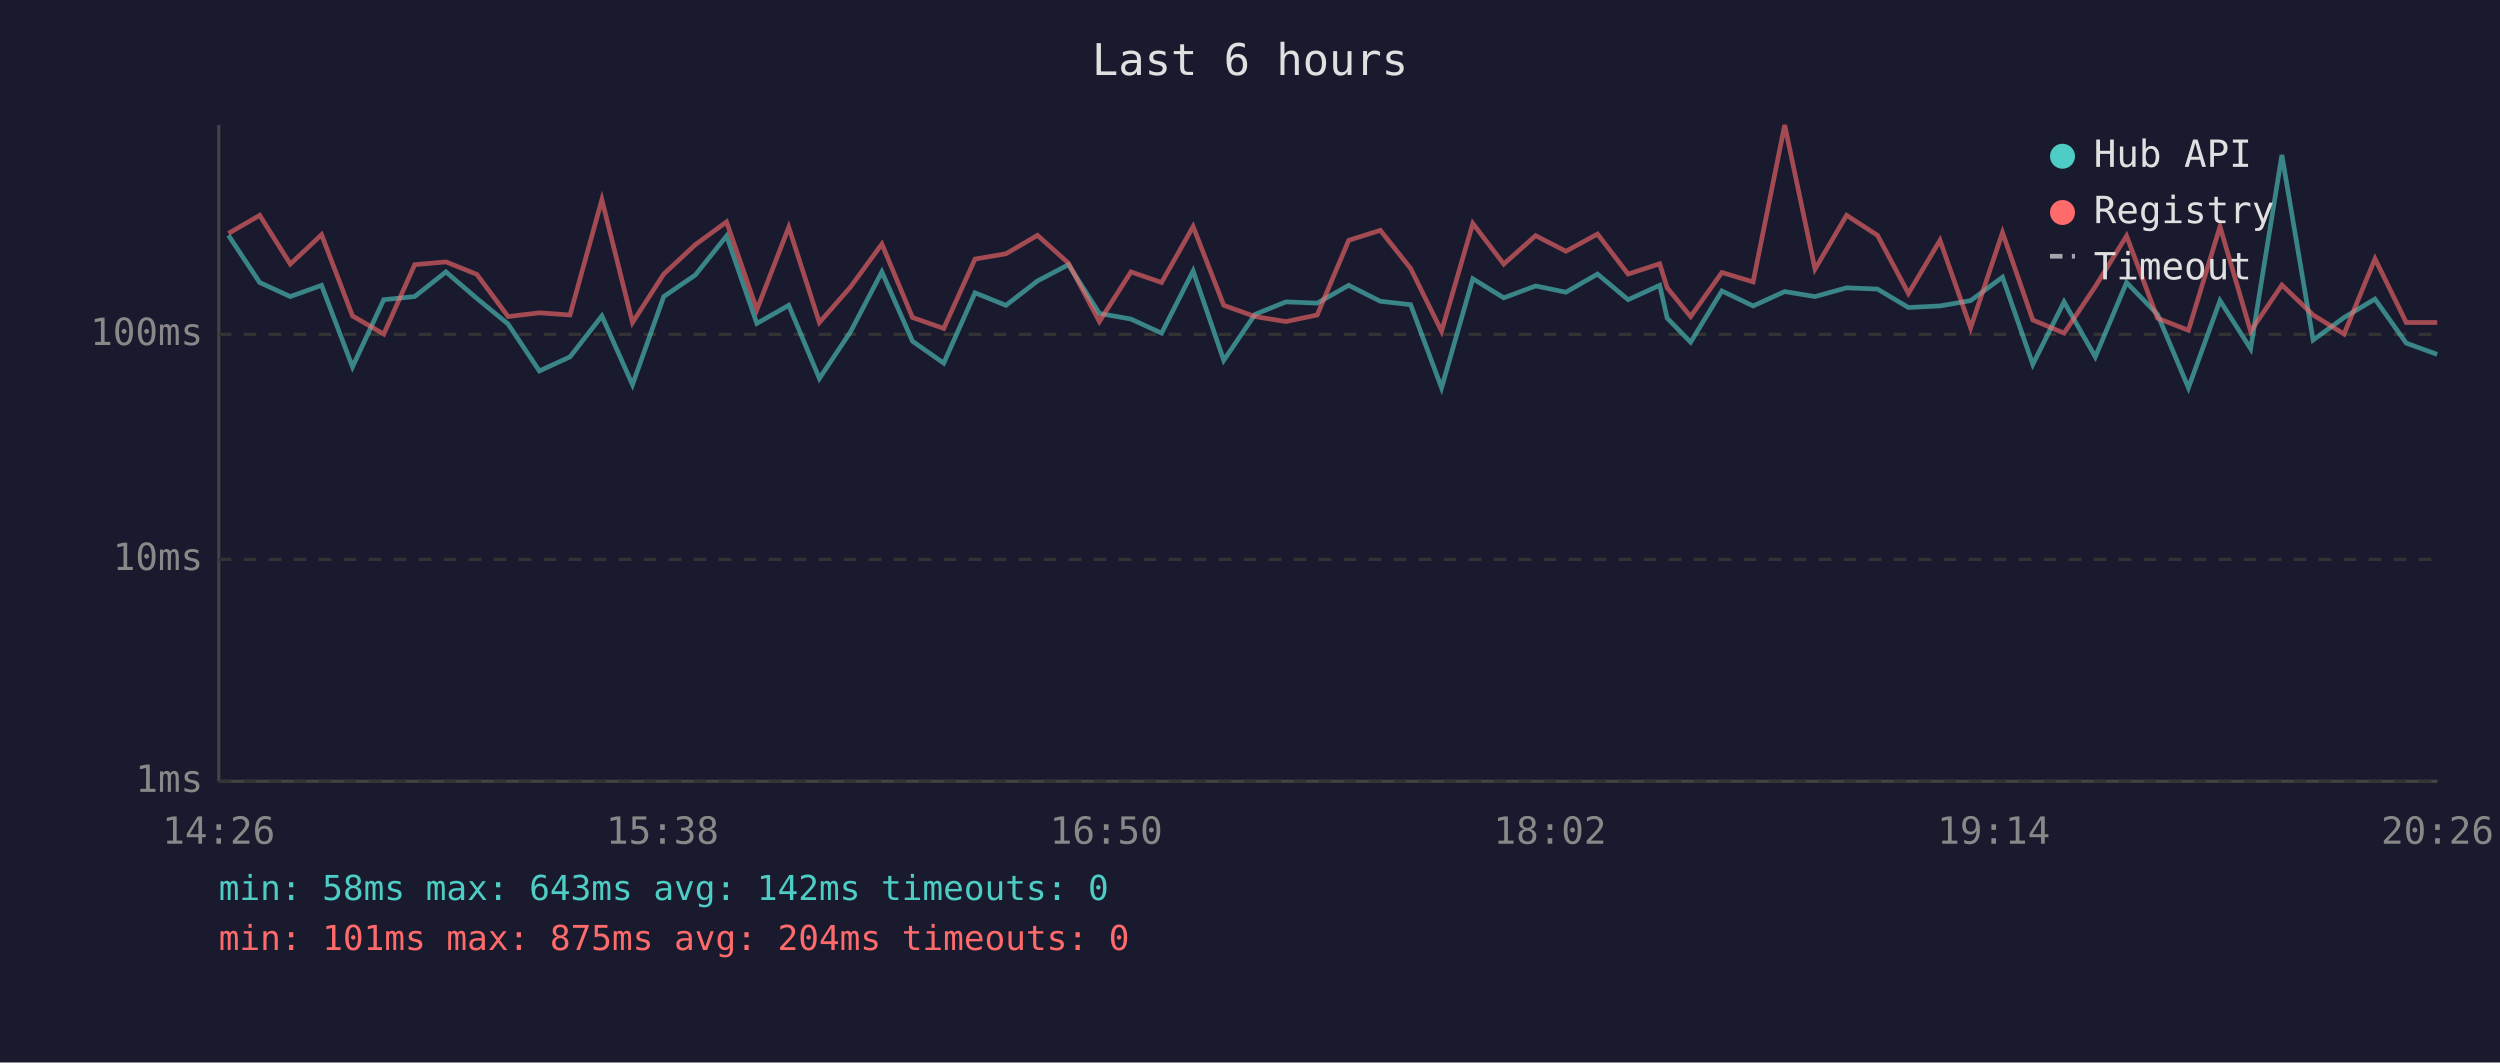
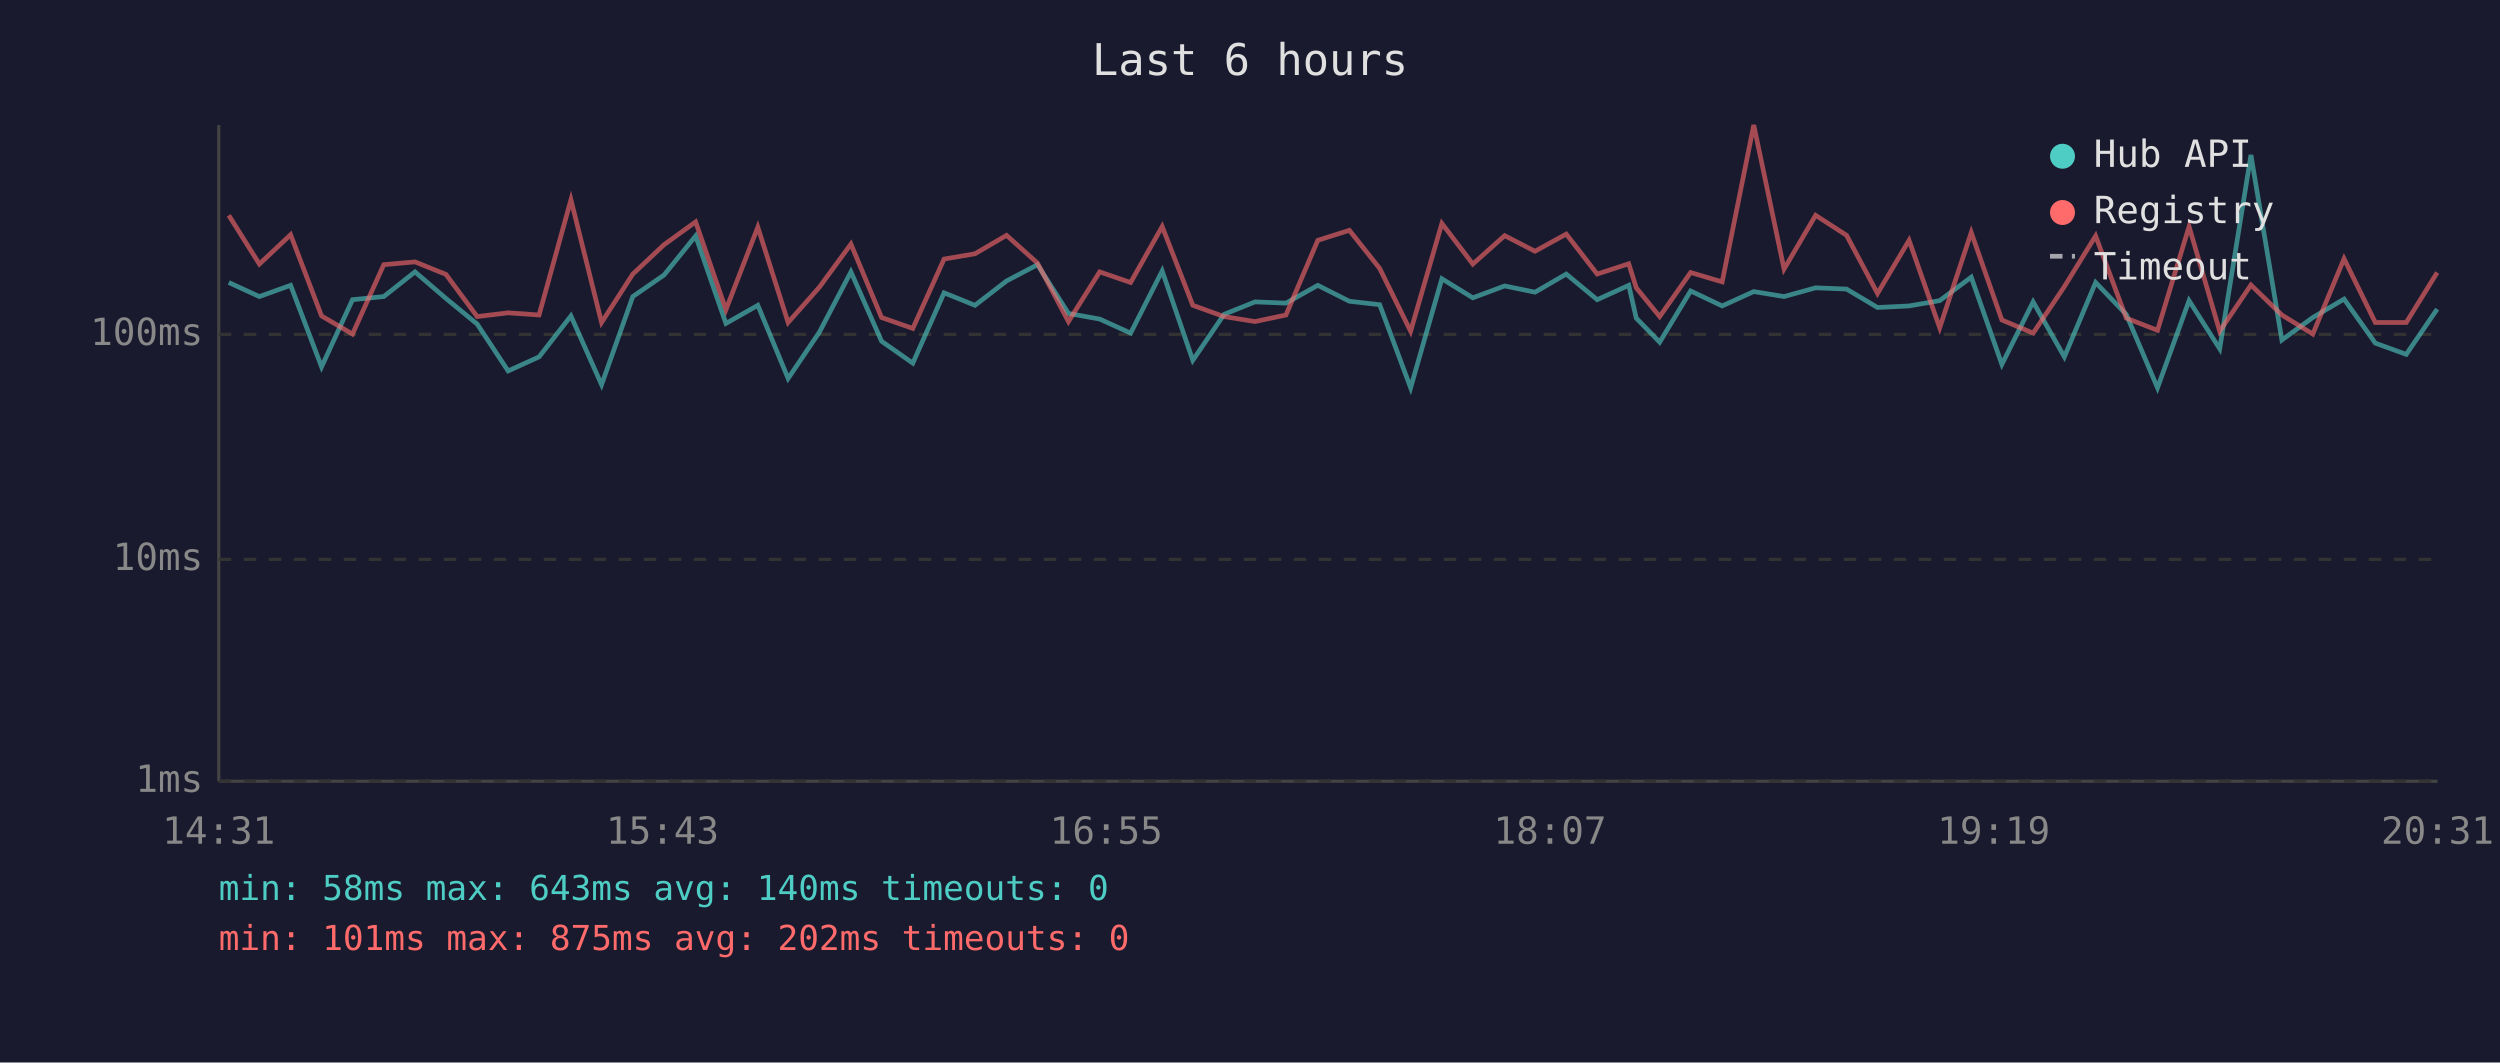
<svg xmlns="http://www.w3.org/2000/svg" viewBox="0 0 800 340" font-family="monospace" font-size="12">
  <rect width="800" height="340" fill="#1a1a2e" />
  <text x="400" y="24" fill="#e0e0e0" font-size="14" text-anchor="middle">Last 6 hours</text>
  <line x1="70" y1="40" x2="70" y2="250" stroke="#444" stroke-width="1" />
  <line x1="70" y1="250" x2="780" y2="250" stroke="#444" stroke-width="1" />
  <line x1="70" y1="250" x2="780" y2="250" stroke="#333" stroke-width="1" stroke-dasharray="4" />
  <text x="65" y="250" fill="#888" text-anchor="end" dominant-baseline="middle">1ms</text>
  <line x1="70" y1="179" x2="780" y2="179" stroke="#333" stroke-width="1" stroke-dasharray="4" />
  <text x="65" y="179" fill="#888" text-anchor="end" dominant-baseline="middle">10ms</text>
  <line x1="70" y1="107" x2="780" y2="107" stroke="#333" stroke-width="1" stroke-dasharray="4" />
  <text x="65" y="107" fill="#888" text-anchor="end" dominant-baseline="middle">100ms</text>
-   <text x="70" y="270" fill="#888" text-anchor="middle">14:26</text>
-   <text x="212" y="270" fill="#888" text-anchor="middle">15:38</text>
-   <text x="354" y="270" fill="#888" text-anchor="middle">16:50</text>
-   <text x="496" y="270" fill="#888" text-anchor="middle">18:02</text>
-   <text x="638" y="270" fill="#888" text-anchor="middle">19:14</text>
-   <text x="780" y="270" fill="#888" text-anchor="middle">20:26</text>
-   <polyline points="73.1,75.3 83.1,90.4 92.9,94.9 102.9,91.3 112.8,117.4 122.8,95.9 132.7,94.9 142.7,87.0 152.6,95.5 162.6,103.7 172.6,118.7 182.4,114.2 192.6,101.1 202.4,123.1 212.4,94.9 222.5,88.0 232.5,75.5 242.2,103.5 252.4,97.7 262.2,121.1 272.1,106.3 282.2,87.0 292.0,109.2 302.0,116.2 312.0,93.7 321.9,97.7 332.0,89.9 341.9,84.7 351.8,100.3 361.9,102.1 371.7,106.6 381.8,86.7 391.6,115.3 401.6,100.6 411.5,96.6 421.5,97.0 431.6,91.3 441.7,96.4 451.4,97.5 461.3,124.1 471.3,89.2 481.2,95.3 491.4,91.5 501.1,93.5 511.2,87.7 521.0,95.9 531.1,91.3 533.5,101.8 541.0,109.5 551.0,93.1 561.0,97.9 571.1,93.3 580.8,94.9 590.9,92.1 600.8,92.5 610.7,98.4 620.8,97.9 630.6,96.2 640.8,88.7 650.5,116.6 660.5,96.6 670.5,114.2 680.5,90.4 690.4,100.6 700.3,124.1 710.4,96.2 720.2,111.6 730.2,49.6 740.2,108.8 750.1,101.6 760.0,95.7 770.0,109.8 779.9,113.4" fill="none" stroke="#4ecdc4" stroke-width="1.5" opacity="0.6" />
-   <polyline points="73.1,74.7 83.1,68.9 92.9,84.5 102.9,75.1 112.8,101.1 122.8,106.9 132.7,84.7 142.7,83.8 152.6,87.8 162.6,101.3 172.6,100.1 182.4,100.8 192.6,63.9 202.4,103.2 212.4,87.7 222.5,78.3 232.5,71.0 242.2,99.1 252.4,72.7 262.2,103.2 272.1,91.9 282.2,78.1 292.0,101.6 302.0,105.1 312.0,82.9 321.9,81.2 332.0,75.3 341.9,84.2 351.8,102.9 361.9,87.0 371.7,90.4 381.8,72.5 391.6,97.7 401.6,101.3 411.5,102.9 421.5,100.8 431.6,76.9 441.7,73.7 451.4,85.9 461.3,106.0 471.3,71.5 481.2,84.5 491.4,75.4 501.1,80.4 511.2,74.9 521.0,87.7 531.1,84.4 533.5,92.1 541.0,101.3 551.0,87.2 561.0,90.2 571.1,40.0 580.8,86.1 590.9,68.9 600.8,75.3 610.7,93.9 620.8,76.9 630.6,104.9 640.8,74.4 650.5,102.4 660.5,106.6 670.5,91.7 680.5,75.5 690.4,101.8 700.3,105.7 710.4,72.5 720.2,106.0 730.2,91.2 740.2,100.8 750.1,106.9 760.0,82.8 770.0,103.2 779.9,103.2" fill="none" stroke="#ff6b6b" stroke-width="1.5" opacity="0.6" />
+   <text x="70" y="270" fill="#888" text-anchor="middle">14:31</text>
+   <text x="212" y="270" fill="#888" text-anchor="middle">15:43</text>
+   <text x="354" y="270" fill="#888" text-anchor="middle">16:55</text>
+   <text x="496" y="270" fill="#888" text-anchor="middle">18:07</text>
+   <text x="638" y="270" fill="#888" text-anchor="middle">19:19</text>
+   <text x="780" y="270" fill="#888" text-anchor="middle">20:31</text>
+   <polyline points="73.2,90.4 83.0,94.9 93.0,91.3 102.9,117.4 112.8,95.9 122.8,94.9 132.8,87.0 142.7,95.5 152.7,103.7 162.6,118.7 172.5,114.2 182.7,101.1 192.5,123.1 202.5,94.9 212.5,88.0 222.6,75.5 232.3,103.5 242.5,97.7 252.2,121.1 262.2,106.3 272.3,87.0 282.1,109.2 292.1,116.2 302.1,93.7 312.0,97.7 322.1,89.9 332.0,84.7 341.9,100.3 351.9,102.1 361.8,106.6 371.9,86.7 381.7,115.3 391.7,100.6 401.6,96.6 411.5,97.0 421.7,91.3 431.8,96.4 441.5,97.5 451.4,124.1 461.4,89.2 471.3,95.3 481.5,91.5 491.2,93.5 501.2,87.7 511.1,95.9 521.2,91.3 523.6,101.8 531.1,109.5 541.0,93.1 551.1,97.9 561.2,93.3 570.9,94.9 581.0,92.1 590.9,92.5 600.8,98.4 610.9,97.9 620.7,96.2 630.8,88.7 640.6,116.6 650.6,96.6 660.6,114.2 670.6,90.4 680.4,100.6 690.4,124.1 700.5,96.2 710.3,111.6 720.3,49.6 730.2,108.8 740.1,101.6 750.1,95.7 760.1,109.8 770.0,113.4 779.9,98.9" fill="none" stroke="#4ecdc4" stroke-width="1.5" opacity="0.6" />
+   <polyline points="73.2,68.9 83.0,84.5 93.0,75.1 102.9,101.1 112.8,106.9 122.8,84.7 132.8,83.8 142.7,87.8 152.7,101.3 162.6,100.1 172.5,100.8 182.7,63.9 192.5,103.2 202.5,87.7 212.5,78.3 222.6,71.0 232.3,99.1 242.5,72.7 252.2,103.2 262.2,91.9 272.3,78.1 282.1,101.6 292.1,105.1 302.1,82.9 312.0,81.2 322.1,75.3 332.0,84.2 341.9,102.9 351.9,87.0 361.8,90.4 371.9,72.5 381.7,97.7 391.7,101.3 401.6,102.9 411.5,100.8 421.7,76.9 431.8,73.7 441.5,85.9 451.4,106.0 461.4,71.5 471.3,84.5 481.5,75.4 491.2,80.4 501.2,74.9 511.1,87.7 521.2,84.4 523.6,92.1 531.1,101.3 541.0,87.2 551.1,90.2 561.2,40.0 570.9,86.1 581.0,68.9 590.9,75.3 600.8,93.9 610.9,76.9 620.7,104.9 630.8,74.4 640.6,102.4 650.6,106.6 660.6,91.7 670.6,75.5 680.4,101.8 690.4,105.7 700.5,72.5 710.3,106.0 720.3,91.2 730.2,100.8 740.1,106.9 750.1,82.8 760.1,103.2 770.0,103.2 779.9,87.2" fill="none" stroke="#ff6b6b" stroke-width="1.5" opacity="0.6" />
  <circle cx="660" cy="50" r="4" fill="#4ecdc4" />
  <text x="670" y="50" fill="#e0e0e0" dominant-baseline="middle">Hub API</text>
  <circle cx="660" cy="68" r="4" fill="#ff6b6b" />
  <text x="670" y="68" fill="#e0e0e0" dominant-baseline="middle">Registry</text>
  <line x1="656" y1="82" x2="664" y2="82" stroke="#e0e0e0" stroke-width="1.5" stroke-dasharray="4,3" opacity="0.7" />
  <text x="670" y="86" fill="#e0e0e0" dominant-baseline="middle">Timeout</text>
-   <text x="70" y="288" fill="#4ecdc4" font-size="11">min: 58ms  max: 643ms  avg: 142ms  timeouts: 0</text>
-   <text x="70" y="304" fill="#ff6b6b" font-size="11">min: 101ms  max: 875ms  avg: 204ms  timeouts: 0</text>
+   <text x="70" y="288" fill="#4ecdc4" font-size="11">min: 58ms  max: 643ms  avg: 140ms  timeouts: 0</text>
+   <text x="70" y="304" fill="#ff6b6b" font-size="11">min: 101ms  max: 875ms  avg: 202ms  timeouts: 0</text>
</svg>
